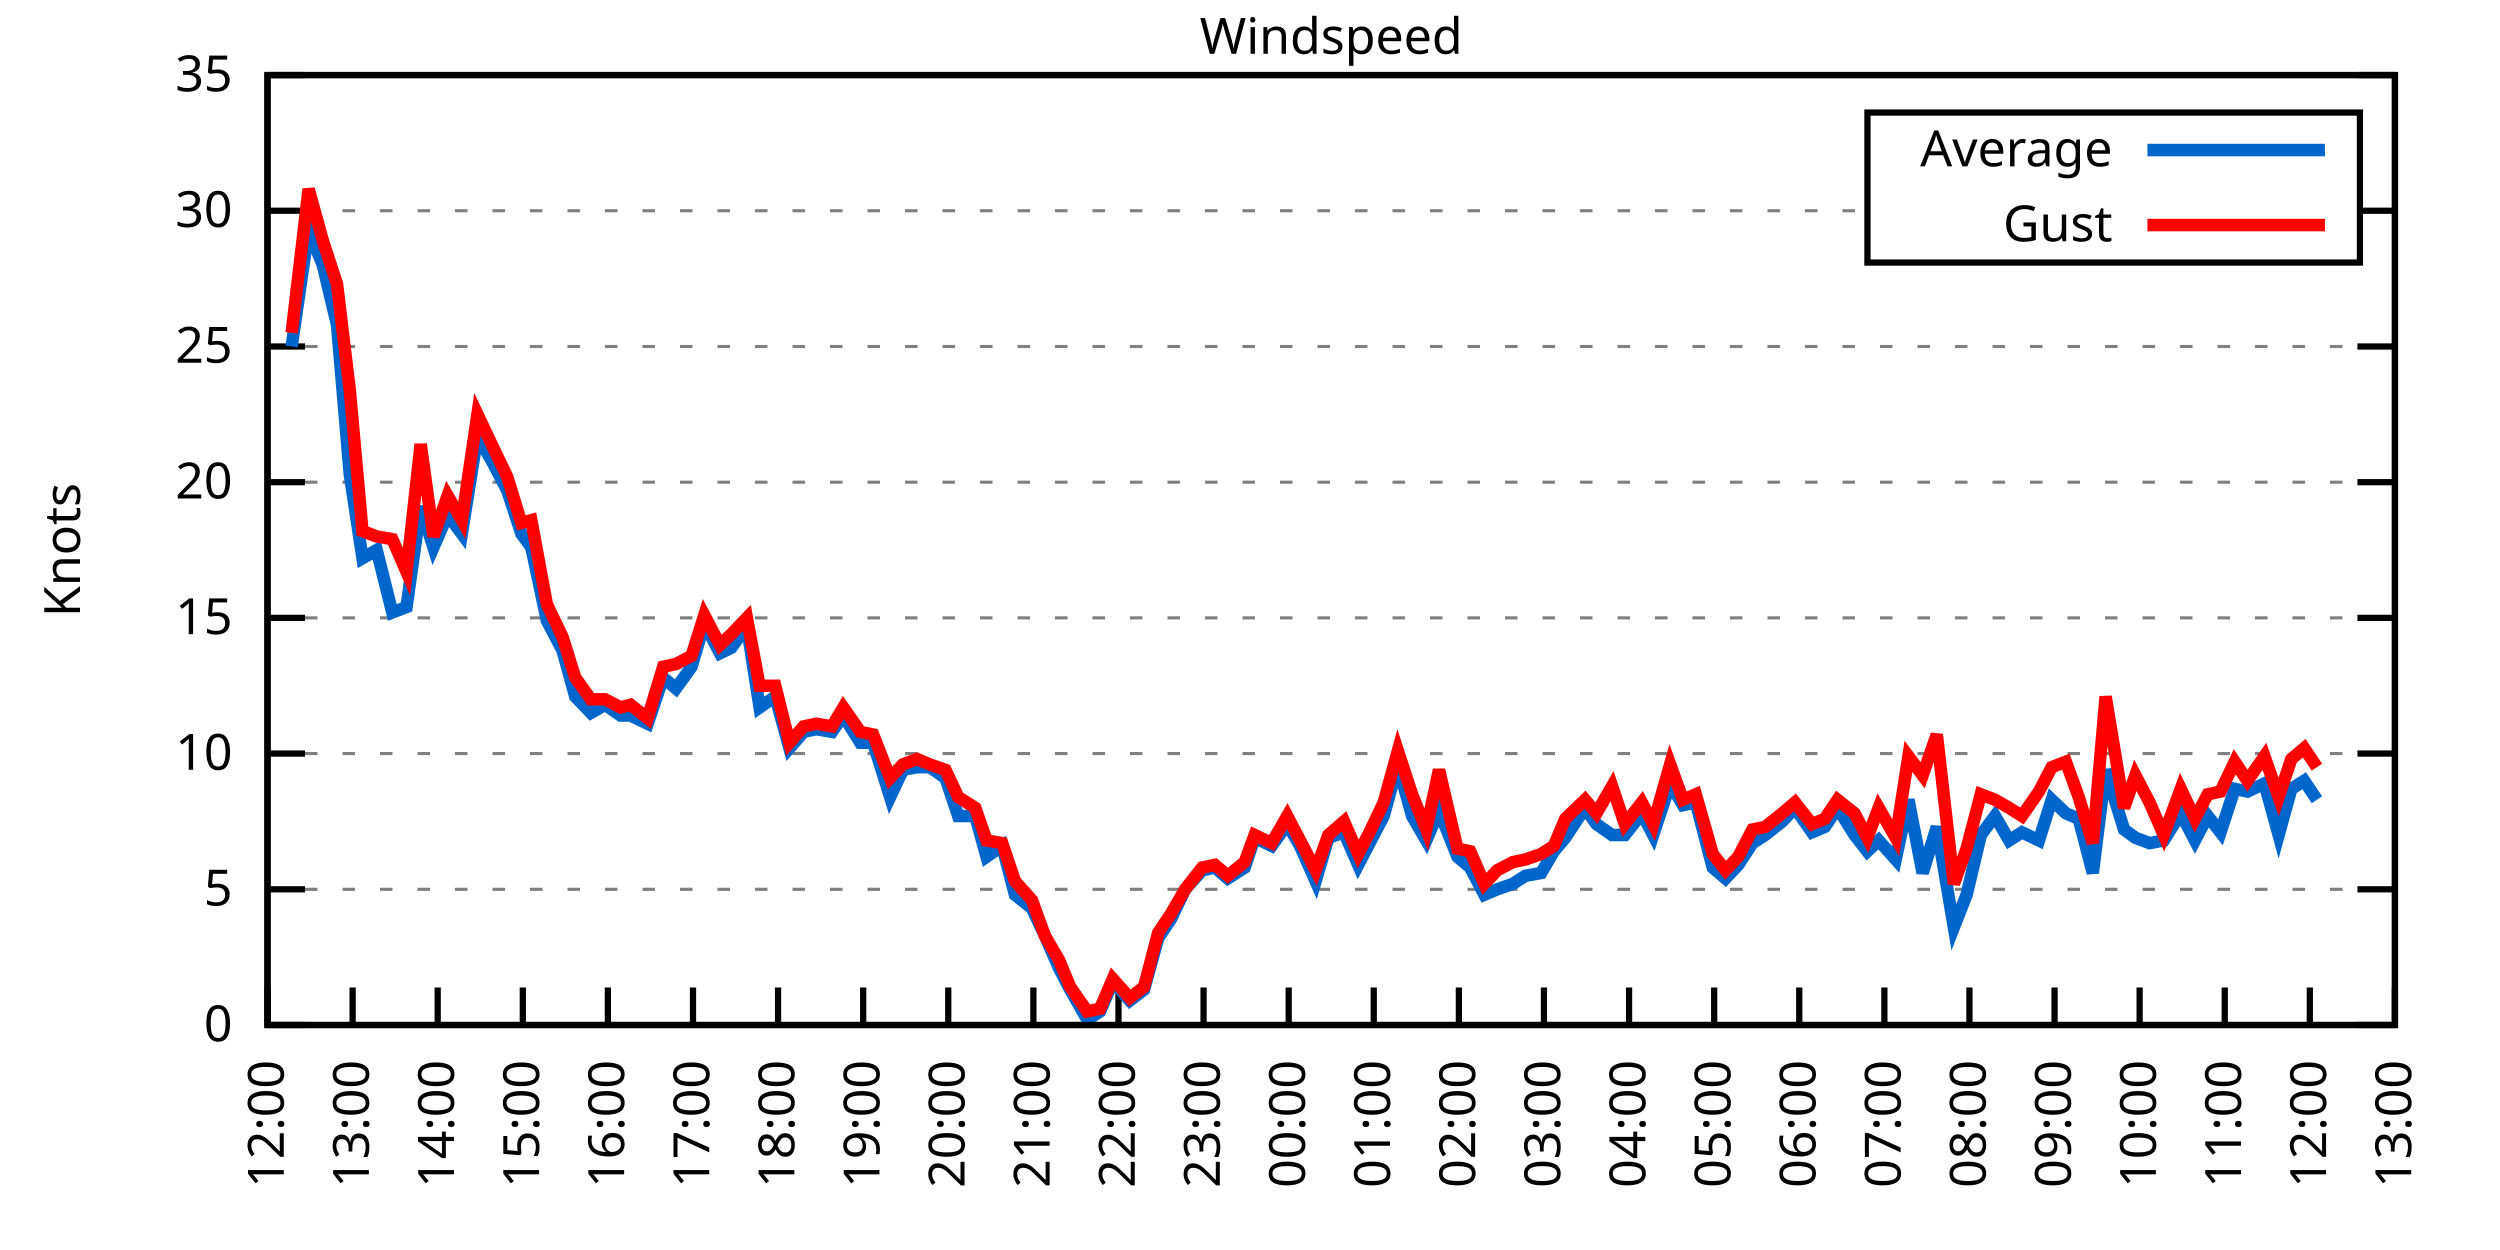
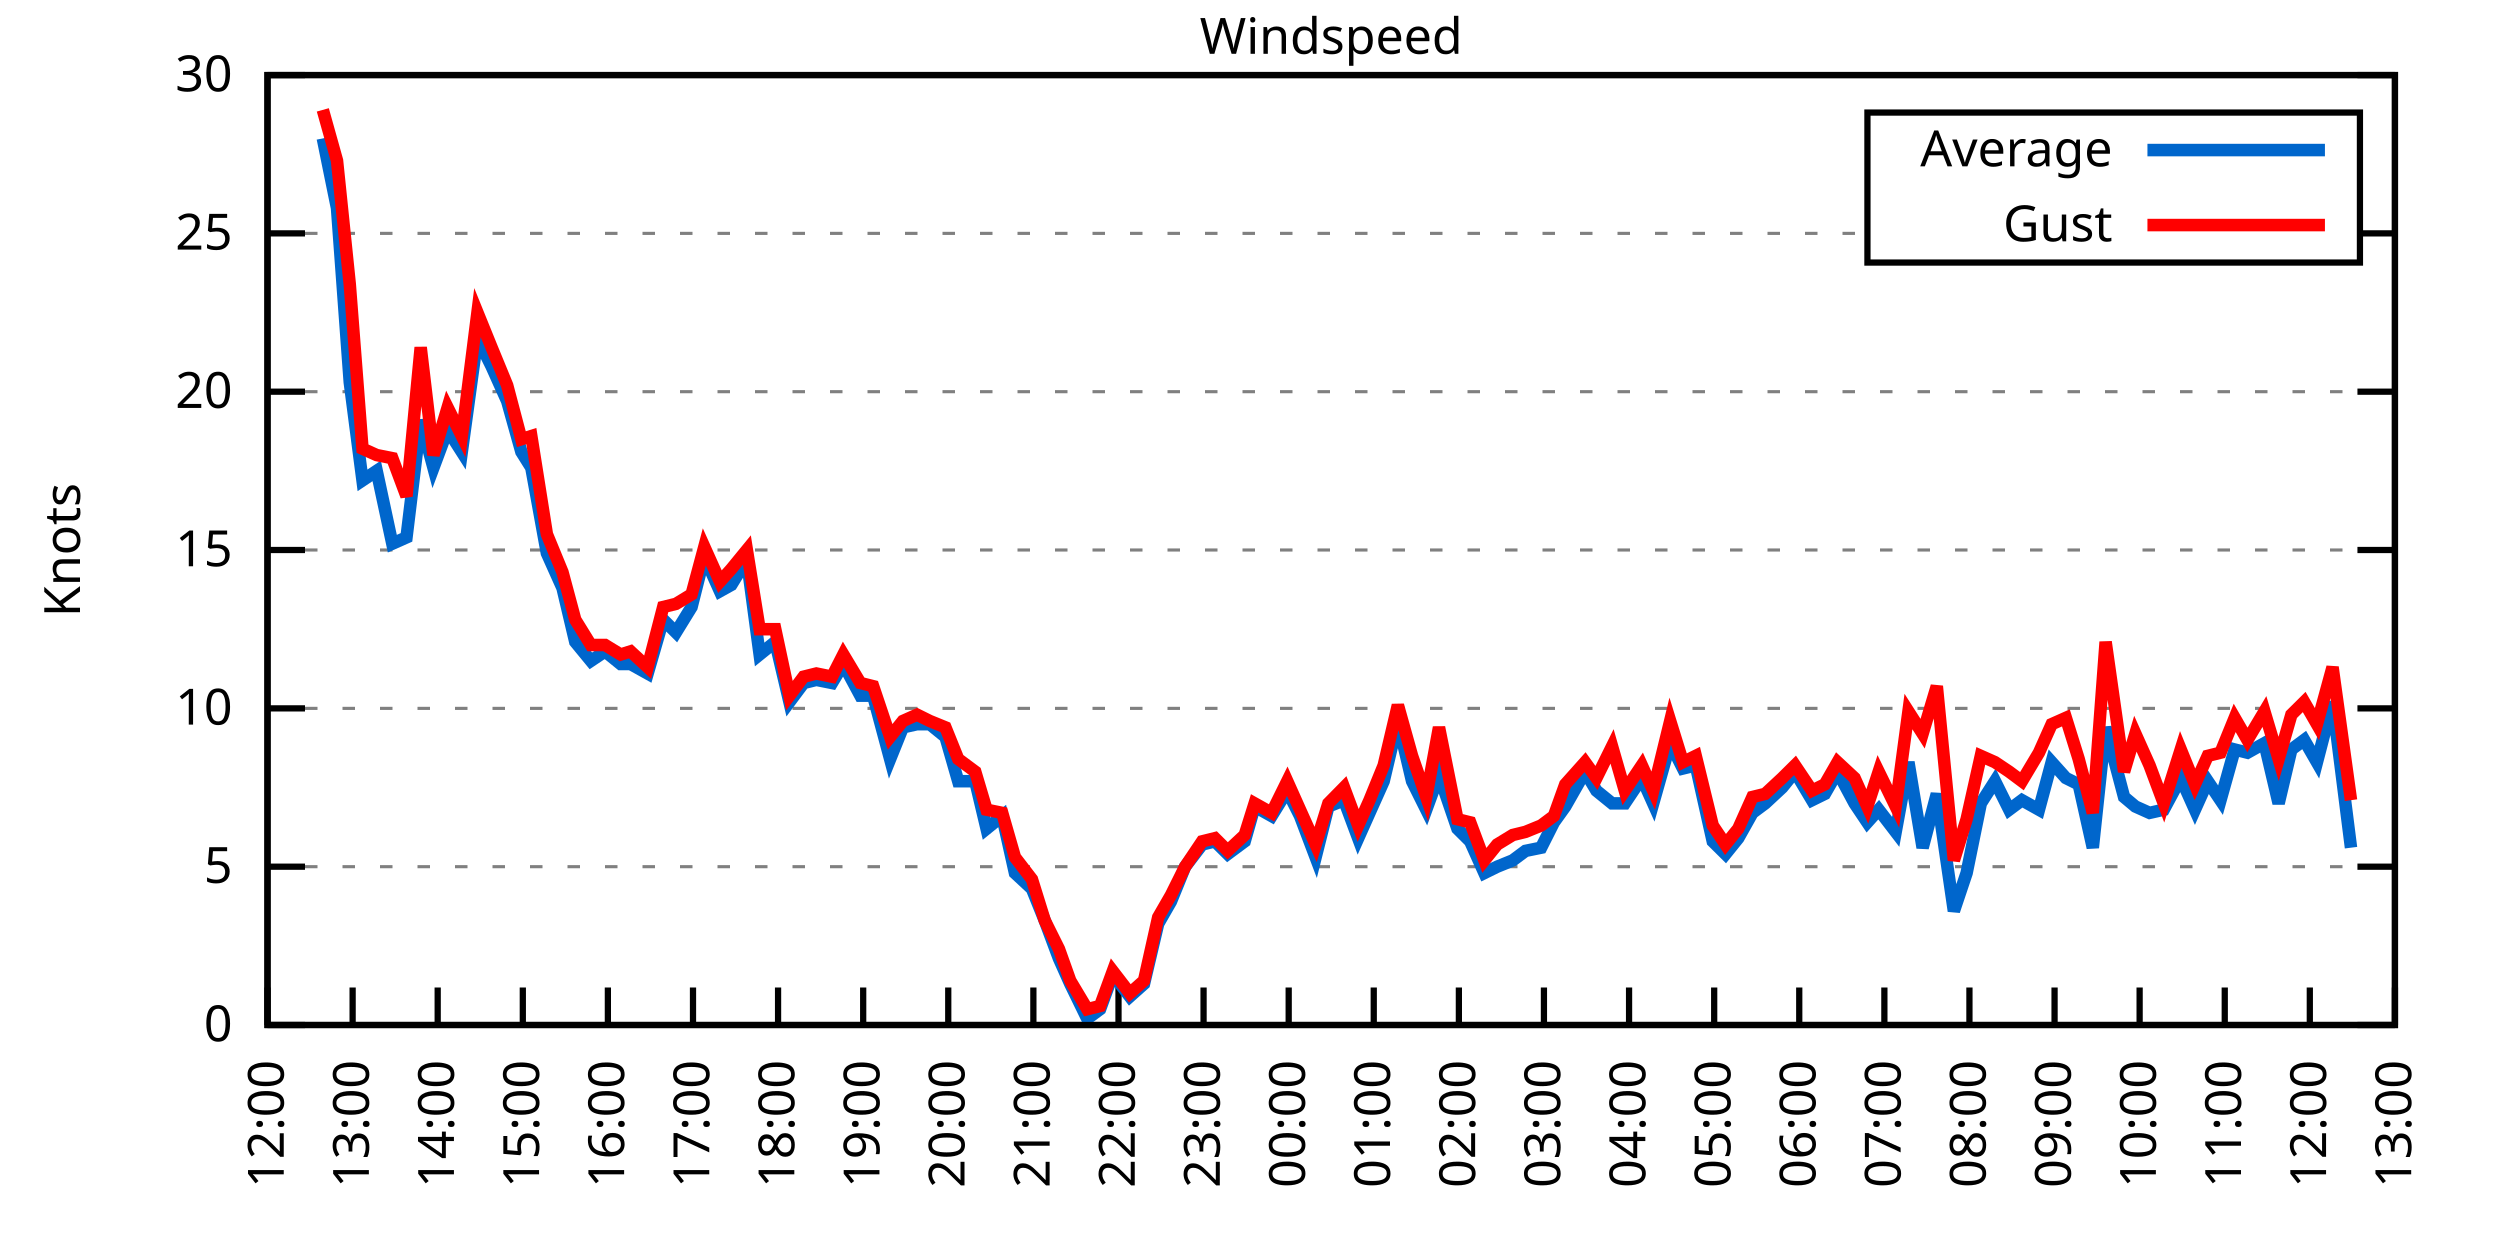
<svg xmlns="http://www.w3.org/2000/svg" xmlns:xlink="http://www.w3.org/1999/xlink" width="400" height="200" viewBox="0 0 400 200">
  <g id="gnuplot_canvas">
    <rect x="0" y="0" width="400" height="200" fill="none" />
    <defs>
      <circle id="gpDot" r="0.5" stroke-width="0.5" stroke="currentColor" />
      <path id="gpPt0" stroke-width="0.333" stroke="currentColor" d="M-1,0 h2 M0,-1 v2" />
      <path id="gpPt1" stroke-width="0.333" stroke="currentColor" d="M-1,-1 L1,1 M1,-1 L-1,1" />
      <path id="gpPt2" stroke-width="0.333" stroke="currentColor" d="M-1,0 L1,0 M0,-1 L0,1 M-1,-1 L1,1 M-1,1 L1,-1" />
      <rect id="gpPt3" stroke-width="0.333" stroke="currentColor" x="-1" y="-1" width="2" height="2" />
      <rect id="gpPt4" stroke-width="0.333" stroke="currentColor" fill="currentColor" x="-1" y="-1" width="2" height="2" />
      <circle id="gpPt5" stroke-width="0.333" stroke="currentColor" cx="0" cy="0" r="1" />
      <use xlink:href="#gpPt5" id="gpPt6" fill="currentColor" stroke="none" />
      <path id="gpPt7" stroke-width="0.333" stroke="currentColor" d="M0,-1.33 L-1.33,0.67 L1.33,0.67 z" />
      <use xlink:href="#gpPt7" id="gpPt8" fill="currentColor" stroke="none" />
      <use xlink:href="#gpPt7" id="gpPt9" stroke="currentColor" transform="rotate(180)" />
      <use xlink:href="#gpPt9" id="gpPt10" fill="currentColor" stroke="none" />
      <use xlink:href="#gpPt3" id="gpPt11" stroke="currentColor" transform="rotate(45)" />
      <use xlink:href="#gpPt11" id="gpPt12" fill="currentColor" stroke="none" />
      <path id="gpPt13" stroke-width="0.333" stroke="currentColor" d="M0,1.330 L1.265,0.411 L0.782,-1.067 L-0.782,-1.076 L-1.265,0.411 z" />
      <use xlink:href="#gpPt13" id="gpPt14" fill="currentColor" stroke="none" />
      <filter id="textbox" filterUnits="objectBoundingBox" x="0" y="0" height="1" width="1">
        <feFlood flood-color="white" flood-opacity="1" result="bgnd" />
        <feComposite in="SourceGraphic" in2="bgnd" operator="atop" />
      </filter>
      <filter id="greybox" filterUnits="objectBoundingBox" x="0" y="0" height="1" width="1">
        <feFlood flood-color="lightgrey" flood-opacity="1" result="grey" />
        <feComposite in="SourceGraphic" in2="grey" operator="atop" />
      </filter>
    </defs>
    <g fill="none" color="white" stroke="currentColor" stroke-width="1.00" stroke-linecap="butt" stroke-linejoin="miter">
</g>
    <g fill="none" color="black" stroke="currentColor" stroke-width="1.00" stroke-linecap="butt" stroke-linejoin="miter">
      <g stroke="none" shape-rendering="crispEdges">
        <polygon fill="rgb(255, 255, 255)" points="42.80,164.00 383.18,164.00 383.18,12.02 42.80,12.02 " />
      </g>
    </g>
    <g fill="none" color="black" stroke="currentColor" stroke-width="1.00" stroke-linecap="butt" stroke-linejoin="miter">
</g>
    <g fill="none" color="black" stroke="black" stroke-width="0.50" stroke-linecap="butt" stroke-linejoin="miter">
</g>
    <g fill="none" color="gray" stroke="currentColor" stroke-width="0.50" stroke-linecap="butt" stroke-linejoin="miter">
      <path stroke="gray" stroke-dasharray="2,4" class="gridline" d="M42.80,164.00 L383.19,164.00  " />
    </g>
    <g fill="none" color="gray" stroke="gray" stroke-width="1.00" stroke-linecap="butt" stroke-linejoin="miter">
</g>
    <g fill="none" color="black" stroke="currentColor" stroke-width="1.00" stroke-linecap="butt" stroke-linejoin="miter">
      <path stroke="black" d="M42.80,164.00 L48.80,164.00 M383.19,164.00 L377.19,164.00  " />
      <g transform="translate(37.20,166.60)" stroke="none" fill="black" font-family="Sans" font-size="8.00" text-anchor="end">
        <text>
          <tspan font-family="Sans"> 0</tspan>
        </text>
      </g>
    </g>
    <g fill="none" color="black" stroke="currentColor" stroke-width="1.00" stroke-linecap="butt" stroke-linejoin="miter">
</g>
    <g fill="none" color="black" stroke="black" stroke-width="0.50" stroke-linecap="butt" stroke-linejoin="miter">
</g>
    <g fill="none" color="gray" stroke="currentColor" stroke-width="0.50" stroke-linecap="butt" stroke-linejoin="miter">
-       <path stroke="gray" stroke-dasharray="2,4" class="gridline" d="M42.80,142.29 L383.19,142.29  " />
-     </g>
-     <g fill="none" color="gray" stroke="gray" stroke-width="1.00" stroke-linecap="butt" stroke-linejoin="miter">
- </g>
-     <g fill="none" color="black" stroke="currentColor" stroke-width="1.00" stroke-linecap="butt" stroke-linejoin="miter">
-       <path stroke="black" d="M42.80,142.29 L48.80,142.29 M383.19,142.29 L377.19,142.29  " />
-       <g transform="translate(37.20,144.89)" stroke="none" fill="black" font-family="Sans" font-size="8.00" text-anchor="end">
+       <path stroke="gray" stroke-dasharray="2,4" class="gridline" d="M42.80,138.67 L383.19,138.67  " />
+     </g>
+     <g fill="none" color="gray" stroke="gray" stroke-width="1.00" stroke-linecap="butt" stroke-linejoin="miter">
+ </g>
+     <g fill="none" color="black" stroke="currentColor" stroke-width="1.00" stroke-linecap="butt" stroke-linejoin="miter">
+       <path stroke="black" d="M42.80,138.67 L48.80,138.67 M383.19,138.67 L377.19,138.67  " />
+       <g transform="translate(37.20,141.27)" stroke="none" fill="black" font-family="Sans" font-size="8.00" text-anchor="end">
        <text>
          <tspan font-family="Sans"> 5</tspan>
        </text>
      </g>
    </g>
    <g fill="none" color="black" stroke="currentColor" stroke-width="1.00" stroke-linecap="butt" stroke-linejoin="miter">
</g>
    <g fill="none" color="black" stroke="black" stroke-width="0.50" stroke-linecap="butt" stroke-linejoin="miter">
</g>
    <g fill="none" color="gray" stroke="currentColor" stroke-width="0.50" stroke-linecap="butt" stroke-linejoin="miter">
-       <path stroke="gray" stroke-dasharray="2,4" class="gridline" d="M42.80,120.57 L383.19,120.57  " />
-     </g>
-     <g fill="none" color="gray" stroke="gray" stroke-width="1.00" stroke-linecap="butt" stroke-linejoin="miter">
- </g>
-     <g fill="none" color="black" stroke="currentColor" stroke-width="1.00" stroke-linecap="butt" stroke-linejoin="miter">
-       <path stroke="black" d="M42.80,120.57 L48.80,120.57 M383.19,120.57 L377.19,120.57  " />
-       <g transform="translate(37.20,123.17)" stroke="none" fill="black" font-family="Sans" font-size="8.00" text-anchor="end">
+       <path stroke="gray" stroke-dasharray="2,4" class="gridline" d="M42.80,113.34 L383.19,113.34  " />
+     </g>
+     <g fill="none" color="gray" stroke="gray" stroke-width="1.00" stroke-linecap="butt" stroke-linejoin="miter">
+ </g>
+     <g fill="none" color="black" stroke="currentColor" stroke-width="1.00" stroke-linecap="butt" stroke-linejoin="miter">
+       <path stroke="black" d="M42.80,113.34 L48.80,113.34 M383.19,113.34 L377.19,113.34  " />
+       <g transform="translate(37.20,115.94)" stroke="none" fill="black" font-family="Sans" font-size="8.00" text-anchor="end">
        <text>
          <tspan font-family="Sans"> 10</tspan>
        </text>
      </g>
    </g>
    <g fill="none" color="black" stroke="currentColor" stroke-width="1.00" stroke-linecap="butt" stroke-linejoin="miter">
</g>
    <g fill="none" color="black" stroke="black" stroke-width="0.50" stroke-linecap="butt" stroke-linejoin="miter">
</g>
    <g fill="none" color="gray" stroke="currentColor" stroke-width="0.50" stroke-linecap="butt" stroke-linejoin="miter">
-       <path stroke="gray" stroke-dasharray="2,4" class="gridline" d="M42.80,98.86 L383.19,98.86  " />
-     </g>
-     <g fill="none" color="gray" stroke="gray" stroke-width="1.00" stroke-linecap="butt" stroke-linejoin="miter">
- </g>
-     <g fill="none" color="black" stroke="currentColor" stroke-width="1.00" stroke-linecap="butt" stroke-linejoin="miter">
-       <path stroke="black" d="M42.80,98.86 L48.80,98.86 M383.19,98.86 L377.19,98.86  " />
-       <g transform="translate(37.20,101.46)" stroke="none" fill="black" font-family="Sans" font-size="8.00" text-anchor="end">
+       <path stroke="gray" stroke-dasharray="2,4" class="gridline" d="M42.80,88.00 L383.19,88.00  " />
+     </g>
+     <g fill="none" color="gray" stroke="gray" stroke-width="1.00" stroke-linecap="butt" stroke-linejoin="miter">
+ </g>
+     <g fill="none" color="black" stroke="currentColor" stroke-width="1.00" stroke-linecap="butt" stroke-linejoin="miter">
+       <path stroke="black" d="M42.80,88.00 L48.80,88.00 M383.19,88.00 L377.19,88.00  " />
+       <g transform="translate(37.20,90.60)" stroke="none" fill="black" font-family="Sans" font-size="8.00" text-anchor="end">
        <text>
          <tspan font-family="Sans"> 15</tspan>
        </text>
      </g>
    </g>
    <g fill="none" color="black" stroke="currentColor" stroke-width="1.00" stroke-linecap="butt" stroke-linejoin="miter">
</g>
    <g fill="none" color="black" stroke="black" stroke-width="0.50" stroke-linecap="butt" stroke-linejoin="miter">
</g>
    <g fill="none" color="gray" stroke="currentColor" stroke-width="0.50" stroke-linecap="butt" stroke-linejoin="miter">
-       <path stroke="gray" stroke-dasharray="2,4" class="gridline" d="M42.80,77.15 L383.19,77.15  " />
-     </g>
-     <g fill="none" color="gray" stroke="gray" stroke-width="1.00" stroke-linecap="butt" stroke-linejoin="miter">
- </g>
-     <g fill="none" color="black" stroke="currentColor" stroke-width="1.00" stroke-linecap="butt" stroke-linejoin="miter">
-       <path stroke="black" d="M42.80,77.15 L48.80,77.15 M383.19,77.15 L377.19,77.15  " />
-       <g transform="translate(37.20,79.75)" stroke="none" fill="black" font-family="Sans" font-size="8.00" text-anchor="end">
+       <path stroke="gray" stroke-dasharray="2,4" class="gridline" d="M42.80,62.67 L383.19,62.67  " />
+     </g>
+     <g fill="none" color="gray" stroke="gray" stroke-width="1.00" stroke-linecap="butt" stroke-linejoin="miter">
+ </g>
+     <g fill="none" color="black" stroke="currentColor" stroke-width="1.00" stroke-linecap="butt" stroke-linejoin="miter">
+       <path stroke="black" d="M42.80,62.67 L48.80,62.67 M383.19,62.67 L377.19,62.67  " />
+       <g transform="translate(37.20,65.27)" stroke="none" fill="black" font-family="Sans" font-size="8.00" text-anchor="end">
        <text>
          <tspan font-family="Sans"> 20</tspan>
        </text>
      </g>
    </g>
    <g fill="none" color="black" stroke="currentColor" stroke-width="1.00" stroke-linecap="butt" stroke-linejoin="miter">
</g>
    <g fill="none" color="black" stroke="black" stroke-width="0.50" stroke-linecap="butt" stroke-linejoin="miter">
</g>
    <g fill="none" color="gray" stroke="currentColor" stroke-width="0.50" stroke-linecap="butt" stroke-linejoin="miter">
-       <path stroke="gray" stroke-dasharray="2,4" class="gridline" d="M42.80,55.44 L383.19,55.44  " />
-     </g>
-     <g fill="none" color="gray" stroke="gray" stroke-width="1.00" stroke-linecap="butt" stroke-linejoin="miter">
- </g>
-     <g fill="none" color="black" stroke="currentColor" stroke-width="1.00" stroke-linecap="butt" stroke-linejoin="miter">
-       <path stroke="black" d="M42.80,55.44 L48.80,55.44 M383.19,55.44 L377.19,55.44  " />
-       <g transform="translate(37.20,58.04)" stroke="none" fill="black" font-family="Sans" font-size="8.00" text-anchor="end">
+       <path stroke="gray" stroke-dasharray="2,4" class="gridline" d="M42.80,37.34 L298.79,37.34 M377.59,37.34 L383.19,37.34  " />
+     </g>
+     <g fill="none" color="gray" stroke="gray" stroke-width="1.00" stroke-linecap="butt" stroke-linejoin="miter">
+ </g>
+     <g fill="none" color="black" stroke="currentColor" stroke-width="1.00" stroke-linecap="butt" stroke-linejoin="miter">
+       <path stroke="black" d="M42.80,37.34 L48.80,37.34 M383.19,37.34 L377.19,37.34  " />
+       <g transform="translate(37.20,39.94)" stroke="none" fill="black" font-family="Sans" font-size="8.00" text-anchor="end">
        <text>
          <tspan font-family="Sans"> 25</tspan>
-         </text>
-       </g>
-     </g>
-     <g fill="none" color="black" stroke="currentColor" stroke-width="1.00" stroke-linecap="butt" stroke-linejoin="miter">
- </g>
-     <g fill="none" color="black" stroke="black" stroke-width="0.50" stroke-linecap="butt" stroke-linejoin="miter">
- </g>
-     <g fill="none" color="gray" stroke="currentColor" stroke-width="0.50" stroke-linecap="butt" stroke-linejoin="miter">
-       <path stroke="gray" stroke-dasharray="2,4" class="gridline" d="M42.80,33.72 L298.79,33.72 M377.59,33.72 L383.19,33.72  " />
-     </g>
-     <g fill="none" color="gray" stroke="gray" stroke-width="1.00" stroke-linecap="butt" stroke-linejoin="miter">
- </g>
-     <g fill="none" color="black" stroke="currentColor" stroke-width="1.00" stroke-linecap="butt" stroke-linejoin="miter">
-       <path stroke="black" d="M42.80,33.72 L48.80,33.72 M383.19,33.72 L377.19,33.72  " />
-       <g transform="translate(37.20,36.32)" stroke="none" fill="black" font-family="Sans" font-size="8.00" text-anchor="end">
-         <text>
-           <tspan font-family="Sans"> 30</tspan>
        </text>
      </g>
    </g>
    <g fill="none" color="black" stroke="currentColor" stroke-width="1.00" stroke-linecap="butt" stroke-linejoin="miter">
</g>
    <g fill="none" color="black" stroke="black" stroke-width="0.50" stroke-linecap="butt" stroke-linejoin="miter">
</g>
    <g fill="none" color="gray" stroke="currentColor" stroke-width="0.50" stroke-linecap="butt" stroke-linejoin="miter">
      <path stroke="gray" stroke-dasharray="2,4" class="gridline" d="M42.80,12.01 L383.19,12.01  " />
    </g>
    <g fill="none" color="gray" stroke="gray" stroke-width="1.00" stroke-linecap="butt" stroke-linejoin="miter">
</g>
    <g fill="none" color="black" stroke="currentColor" stroke-width="1.00" stroke-linecap="butt" stroke-linejoin="miter">
      <path stroke="black" d="M42.80,12.01 L48.80,12.01 M383.19,12.01 L377.19,12.01  " />
      <g transform="translate(37.20,14.61)" stroke="none" fill="black" font-family="Sans" font-size="8.00" text-anchor="end">
        <text>
-           <tspan font-family="Sans"> 35</tspan>
+           <tspan font-family="Sans"> 30</tspan>
        </text>
      </g>
    </g>
    <g fill="none" color="black" stroke="currentColor" stroke-width="1.00" stroke-linecap="butt" stroke-linejoin="miter">
      <path stroke="black" d="M42.80,164.00 L42.80,158.00  " />
      <g transform="translate(45.40,169.60) rotate(270.00)" stroke="none" fill="black" font-family="Sans" font-size="8.00" text-anchor="end">
        <text>
          <tspan font-family="Sans">12:00</tspan>
        </text>
      </g>
    </g>
    <g fill="none" color="black" stroke="currentColor" stroke-width="1.00" stroke-linecap="butt" stroke-linejoin="miter">
      <path stroke="black" d="M56.42,164.00 L56.42,158.00  " />
      <g transform="translate(59.02,169.60) rotate(270.00)" stroke="none" fill="black" font-family="Sans" font-size="8.00" text-anchor="end">
        <text>
          <tspan font-family="Sans">13:00</tspan>
        </text>
      </g>
    </g>
    <g fill="none" color="black" stroke="currentColor" stroke-width="1.00" stroke-linecap="butt" stroke-linejoin="miter">
      <path stroke="black" d="M70.03,164.00 L70.03,158.00  " />
      <g transform="translate(72.63,169.60) rotate(270.00)" stroke="none" fill="black" font-family="Sans" font-size="8.00" text-anchor="end">
        <text>
          <tspan font-family="Sans">14:00</tspan>
        </text>
      </g>
    </g>
    <g fill="none" color="black" stroke="currentColor" stroke-width="1.00" stroke-linecap="butt" stroke-linejoin="miter">
      <path stroke="black" d="M83.65,164.00 L83.65,158.00  " />
      <g transform="translate(86.25,169.60) rotate(270.00)" stroke="none" fill="black" font-family="Sans" font-size="8.00" text-anchor="end">
        <text>
          <tspan font-family="Sans">15:00</tspan>
        </text>
      </g>
    </g>
    <g fill="none" color="black" stroke="currentColor" stroke-width="1.00" stroke-linecap="butt" stroke-linejoin="miter">
      <path stroke="black" d="M97.26,164.00 L97.26,158.00  " />
      <g transform="translate(99.86,169.60) rotate(270.00)" stroke="none" fill="black" font-family="Sans" font-size="8.00" text-anchor="end">
        <text>
          <tspan font-family="Sans">16:00</tspan>
        </text>
      </g>
    </g>
    <g fill="none" color="black" stroke="currentColor" stroke-width="1.00" stroke-linecap="butt" stroke-linejoin="miter">
      <path stroke="black" d="M110.88,164.00 L110.88,158.00  " />
      <g transform="translate(113.48,169.60) rotate(270.00)" stroke="none" fill="black" font-family="Sans" font-size="8.00" text-anchor="end">
        <text>
          <tspan font-family="Sans">17:00</tspan>
        </text>
      </g>
    </g>
    <g fill="none" color="black" stroke="currentColor" stroke-width="1.00" stroke-linecap="butt" stroke-linejoin="miter">
      <path stroke="black" d="M124.49,164.00 L124.49,158.00  " />
      <g transform="translate(127.09,169.60) rotate(270.00)" stroke="none" fill="black" font-family="Sans" font-size="8.00" text-anchor="end">
        <text>
          <tspan font-family="Sans">18:00</tspan>
        </text>
      </g>
    </g>
    <g fill="none" color="black" stroke="currentColor" stroke-width="1.00" stroke-linecap="butt" stroke-linejoin="miter">
      <path stroke="black" d="M138.11,164.00 L138.11,158.00  " />
      <g transform="translate(140.71,169.60) rotate(270.00)" stroke="none" fill="black" font-family="Sans" font-size="8.00" text-anchor="end">
        <text>
          <tspan font-family="Sans">19:00</tspan>
        </text>
      </g>
    </g>
    <g fill="none" color="black" stroke="currentColor" stroke-width="1.00" stroke-linecap="butt" stroke-linejoin="miter">
      <path stroke="black" d="M151.72,164.00 L151.72,158.00  " />
      <g transform="translate(154.32,169.60) rotate(270.00)" stroke="none" fill="black" font-family="Sans" font-size="8.00" text-anchor="end">
        <text>
          <tspan font-family="Sans">20:00</tspan>
        </text>
      </g>
    </g>
    <g fill="none" color="black" stroke="currentColor" stroke-width="1.00" stroke-linecap="butt" stroke-linejoin="miter">
      <path stroke="black" d="M165.34,164.00 L165.34,158.00  " />
      <g transform="translate(167.94,169.60) rotate(270.00)" stroke="none" fill="black" font-family="Sans" font-size="8.00" text-anchor="end">
        <text>
          <tspan font-family="Sans">21:00</tspan>
        </text>
      </g>
    </g>
    <g fill="none" color="black" stroke="currentColor" stroke-width="1.00" stroke-linecap="butt" stroke-linejoin="miter">
      <path stroke="black" d="M178.96,164.00 L178.96,158.00  " />
      <g transform="translate(181.56,169.60) rotate(270.00)" stroke="none" fill="black" font-family="Sans" font-size="8.00" text-anchor="end">
        <text>
          <tspan font-family="Sans">22:00</tspan>
        </text>
      </g>
    </g>
    <g fill="none" color="black" stroke="currentColor" stroke-width="1.00" stroke-linecap="butt" stroke-linejoin="miter">
      <path stroke="black" d="M192.57,164.00 L192.57,158.00  " />
      <g transform="translate(195.17,169.60) rotate(270.00)" stroke="none" fill="black" font-family="Sans" font-size="8.00" text-anchor="end">
        <text>
          <tspan font-family="Sans">23:00</tspan>
        </text>
      </g>
    </g>
    <g fill="none" color="black" stroke="currentColor" stroke-width="1.00" stroke-linecap="butt" stroke-linejoin="miter">
      <path stroke="black" d="M206.19,164.00 L206.19,158.00  " />
      <g transform="translate(208.79,169.60) rotate(270.00)" stroke="none" fill="black" font-family="Sans" font-size="8.00" text-anchor="end">
        <text>
          <tspan font-family="Sans">00:00</tspan>
        </text>
      </g>
    </g>
    <g fill="none" color="black" stroke="currentColor" stroke-width="1.00" stroke-linecap="butt" stroke-linejoin="miter">
      <path stroke="black" d="M219.80,164.00 L219.80,158.00  " />
      <g transform="translate(222.40,169.60) rotate(270.00)" stroke="none" fill="black" font-family="Sans" font-size="8.00" text-anchor="end">
        <text>
          <tspan font-family="Sans">01:00</tspan>
        </text>
      </g>
    </g>
    <g fill="none" color="black" stroke="currentColor" stroke-width="1.00" stroke-linecap="butt" stroke-linejoin="miter">
      <path stroke="black" d="M233.42,164.00 L233.42,158.00  " />
      <g transform="translate(236.02,169.60) rotate(270.00)" stroke="none" fill="black" font-family="Sans" font-size="8.00" text-anchor="end">
        <text>
          <tspan font-family="Sans">02:00</tspan>
        </text>
      </g>
    </g>
    <g fill="none" color="black" stroke="currentColor" stroke-width="1.00" stroke-linecap="butt" stroke-linejoin="miter">
      <path stroke="black" d="M247.03,164.00 L247.03,158.00  " />
      <g transform="translate(249.63,169.60) rotate(270.00)" stroke="none" fill="black" font-family="Sans" font-size="8.00" text-anchor="end">
        <text>
          <tspan font-family="Sans">03:00</tspan>
        </text>
      </g>
    </g>
    <g fill="none" color="black" stroke="currentColor" stroke-width="1.00" stroke-linecap="butt" stroke-linejoin="miter">
      <path stroke="black" d="M260.65,164.00 L260.65,158.00  " />
      <g transform="translate(263.25,169.60) rotate(270.00)" stroke="none" fill="black" font-family="Sans" font-size="8.00" text-anchor="end">
        <text>
          <tspan font-family="Sans">04:00</tspan>
        </text>
      </g>
    </g>
    <g fill="none" color="black" stroke="currentColor" stroke-width="1.00" stroke-linecap="butt" stroke-linejoin="miter">
      <path stroke="black" d="M274.27,164.00 L274.27,158.00  " />
      <g transform="translate(276.87,169.60) rotate(270.00)" stroke="none" fill="black" font-family="Sans" font-size="8.00" text-anchor="end">
        <text>
          <tspan font-family="Sans">05:00</tspan>
        </text>
      </g>
    </g>
    <g fill="none" color="black" stroke="currentColor" stroke-width="1.00" stroke-linecap="butt" stroke-linejoin="miter">
      <path stroke="black" d="M287.88,164.00 L287.88,158.00  " />
      <g transform="translate(290.48,169.60) rotate(270.00)" stroke="none" fill="black" font-family="Sans" font-size="8.00" text-anchor="end">
        <text>
          <tspan font-family="Sans">06:00</tspan>
        </text>
      </g>
    </g>
    <g fill="none" color="black" stroke="currentColor" stroke-width="1.00" stroke-linecap="butt" stroke-linejoin="miter">
      <path stroke="black" d="M301.50,164.00 L301.50,158.00  " />
      <g transform="translate(304.10,169.60) rotate(270.00)" stroke="none" fill="black" font-family="Sans" font-size="8.00" text-anchor="end">
        <text>
          <tspan font-family="Sans">07:00</tspan>
        </text>
      </g>
    </g>
    <g fill="none" color="black" stroke="currentColor" stroke-width="1.00" stroke-linecap="butt" stroke-linejoin="miter">
      <path stroke="black" d="M315.11,164.00 L315.11,158.00  " />
      <g transform="translate(317.71,169.60) rotate(270.00)" stroke="none" fill="black" font-family="Sans" font-size="8.00" text-anchor="end">
        <text>
          <tspan font-family="Sans">08:00</tspan>
        </text>
      </g>
    </g>
    <g fill="none" color="black" stroke="currentColor" stroke-width="1.00" stroke-linecap="butt" stroke-linejoin="miter">
      <path stroke="black" d="M328.73,164.00 L328.73,158.00  " />
      <g transform="translate(331.33,169.60) rotate(270.00)" stroke="none" fill="black" font-family="Sans" font-size="8.00" text-anchor="end">
        <text>
          <tspan font-family="Sans">09:00</tspan>
        </text>
      </g>
    </g>
    <g fill="none" color="black" stroke="currentColor" stroke-width="1.00" stroke-linecap="butt" stroke-linejoin="miter">
      <path stroke="black" d="M342.34,164.00 L342.34,158.00  " />
      <g transform="translate(344.94,169.60) rotate(270.00)" stroke="none" fill="black" font-family="Sans" font-size="8.00" text-anchor="end">
        <text>
          <tspan font-family="Sans">10:00</tspan>
        </text>
      </g>
    </g>
    <g fill="none" color="black" stroke="currentColor" stroke-width="1.00" stroke-linecap="butt" stroke-linejoin="miter">
      <path stroke="black" d="M355.96,164.00 L355.96,158.00  " />
      <g transform="translate(358.56,169.60) rotate(270.00)" stroke="none" fill="black" font-family="Sans" font-size="8.00" text-anchor="end">
        <text>
          <tspan font-family="Sans">11:00</tspan>
        </text>
      </g>
    </g>
    <g fill="none" color="black" stroke="currentColor" stroke-width="1.00" stroke-linecap="butt" stroke-linejoin="miter">
      <path stroke="black" d="M369.57,164.00 L369.57,158.00  " />
      <g transform="translate(372.17,169.60) rotate(270.00)" stroke="none" fill="black" font-family="Sans" font-size="8.00" text-anchor="end">
        <text>
          <tspan font-family="Sans">12:00</tspan>
        </text>
      </g>
    </g>
    <g fill="none" color="black" stroke="currentColor" stroke-width="1.00" stroke-linecap="butt" stroke-linejoin="miter">
      <path stroke="black" d="M383.19,164.00 L383.19,158.00  " />
      <g transform="translate(385.79,169.60) rotate(270.00)" stroke="none" fill="black" font-family="Sans" font-size="8.00" text-anchor="end">
        <text>
          <tspan font-family="Sans">13:00</tspan>
        </text>
      </g>
    </g>
    <g fill="none" color="black" stroke="currentColor" stroke-width="1.00" stroke-linecap="butt" stroke-linejoin="miter">
</g>
    <g fill="none" color="black" stroke="currentColor" stroke-width="1.00" stroke-linecap="butt" stroke-linejoin="miter">
      <path stroke="black" d="M42.80,12.01 L42.80,164.00 L383.19,164.00 L383.19,12.01 L42.80,12.01 Z  " />
    </g>
    <g fill="none" color="black" stroke="currentColor" stroke-width="1.00" stroke-linecap="butt" stroke-linejoin="miter">
</g>
    <g fill="none" color="black" stroke="currentColor" stroke-width="1.00" stroke-linecap="butt" stroke-linejoin="miter">
      <path stroke="black" d="M298.79,42.01 L298.79,18.01 L377.59,18.01 L377.59,42.01 L298.79,42.01 Z  " />
    </g>
    <g id="Windspeed_plot_1">
      <g fill="none" color="white" stroke="black" stroke-width="2.00" stroke-linecap="butt" stroke-linejoin="miter">
</g>
      <g fill="none" color="black" stroke="currentColor" stroke-width="2.00" stroke-linecap="butt" stroke-linejoin="miter">
        <g transform="translate(337.99,26.61)" stroke="none" fill="black" font-family="Sans" font-size="8.00" text-anchor="end">
          <text>
            <tspan font-family="Sans">Average</tspan>
          </text>
        </g>
      </g>
      <g fill="none" color="black" stroke="currentColor" stroke-width="2.00" stroke-linecap="butt" stroke-linejoin="miter">
-         <path stroke="rgb(  0, 102, 204)" d="M343.59,24.01 L371.99,24.01 M46.66,55.44 L49.38,36.76 L51.65,42.41 L53.92,51.96 L55.96,75.85 L58.00,89.31   L60.27,88.00 L62.77,97.99 L65.04,97.12 L67.31,81.06 L69.35,87.57 L71.62,82.36 L73.89,85.40 L76.39,69.77   L78.65,73.67 L81.15,78.45 L83.42,85.40 L85.01,87.57 L87.50,99.30 L90.00,104.07 L92.04,111.45 L94.54,114.06   L96.81,112.76 L99.30,114.49 L100.89,114.49 L103.62,115.80 L106.11,108.42 L108.15,110.15 L110.65,106.68 L112.69,99.73   L115.19,104.51 L117.01,103.64 L119.50,100.16 L121.54,113.19 L124.04,111.45 L126.31,119.71 L128.58,117.10 L130.62,116.67   L133.12,117.10 L134.93,114.49 L137.66,118.84 L139.70,118.84 L142.42,127.52 L144.46,123.18 L146.73,122.75 L148.77,122.75   L151.27,124.48 L153.31,130.56 L156.04,130.56 L157.85,137.08 L160.35,135.34 L162.39,143.16 L165.11,145.33 L167.16,149.67   L169.43,154.88 L171.24,158.35 L173.96,163.13 L176.01,161.83 L178.05,157.05 L180.77,160.09 L183.04,158.35 L185.31,150.10   L187.35,147.06 L189.62,142.29 L192.34,139.25 L194.39,138.81 L196.43,140.55 L199.15,138.81 L200.74,134.04 L203.46,135.34   L205.96,131.86 L208.00,135.34 L210.50,140.98 L212.54,134.04 L215.04,133.17 L217.31,138.38 L219.12,134.90 L221.39,130.56   L223.66,122.31 L225.93,130.56 L228.20,134.47 L230.24,129.69 L233.19,137.08 L235.23,138.81 L237.50,143.16 L239.55,142.29   L242.04,141.42 L244.08,140.12 L246.58,139.68 L248.62,136.21 L250.44,134.04 L253.61,129.26 L255.43,131.86 L257.93,133.60   L259.97,133.60 L262.69,130.13 L264.51,133.60 L267.23,125.35 L269.27,128.83 L271.32,128.39 L274.04,138.81 L276.08,140.55   L278.12,138.38 L280.39,134.90 L282.43,133.60 L285.16,131.43 L287.20,129.26 L289.92,133.17 L291.97,132.30 L294.01,129.26   L296.73,133.60 L298.77,136.21 L300.59,134.47 L303.31,137.51 L305.35,127.96 L307.62,139.68 L309.89,132.30 L312.62,148.37   L314.66,143.16 L316.93,133.60 L319.20,130.56 L321.47,134.47 L323.51,133.17 L326.23,134.47 L328.27,127.96 L330.54,130.13   L332.59,131.00 L334.85,139.68 L336.90,123.18 L339.85,132.73 L341.66,134.04 L343.93,134.90 L346.20,134.47 L348.92,130.13   L351.19,134.47 L353.24,130.56 L355.28,133.17 L357.55,126.22 L359.59,126.65 L362.31,125.35 L364.58,133.60 L366.62,126.22   L368.67,124.92 L370.71,127.96  " />
+         <path stroke="rgb(  0, 102, 204)" d="M343.59,24.01 L371.99,24.01 M51.65,22.14 L53.92,33.29 L55.96,61.15 L58.00,76.86 L60.27,75.34 L62.77,86.99   L65.04,85.98 L67.31,67.23 L69.35,74.83 L71.62,68.75 L73.89,72.30 L76.39,54.06 L78.65,58.62 L81.15,64.19   L83.42,72.30 L85.01,74.83 L87.50,88.51 L90.00,94.08 L92.04,102.70 L94.54,105.74 L96.81,104.22 L99.30,106.24   L100.89,106.24 L103.62,107.76 L106.11,99.15 L108.15,101.18 L110.65,97.12 L112.69,89.02 L115.19,94.59 L117.01,93.58   L119.50,89.52 L121.54,104.72 L124.04,102.70 L126.31,112.32 L128.58,109.28 L130.62,108.78 L133.12,109.28 L134.93,106.24   L137.66,111.31 L139.70,111.31 L142.42,121.44 L144.46,116.38 L146.73,115.87 L148.77,115.87 L151.27,117.90 L153.31,124.99   L156.04,124.99 L157.85,132.59 L160.35,130.56 L162.39,139.68 L165.11,142.21 L167.16,147.28 L169.43,153.36 L171.24,157.41   L173.96,162.99 L176.01,161.47 L178.05,155.89 L180.77,159.44 L183.04,157.41 L185.31,147.79 L187.35,144.24 L189.62,138.67   L192.34,135.12 L194.39,134.62 L196.43,136.64 L199.15,134.62 L200.74,129.04 L203.46,130.56 L205.96,126.51 L208.00,130.56   L210.50,137.15 L212.54,129.04 L215.04,128.03 L217.31,134.11 L219.12,130.06 L221.39,124.99 L223.66,115.36 L225.93,124.99   L228.20,129.55 L230.24,123.98 L233.19,132.59 L235.23,134.62 L237.50,139.68 L239.55,138.67 L242.04,137.66 L244.08,136.14   L246.58,135.63 L248.62,131.58 L250.44,129.04 L253.61,123.47 L255.43,126.51 L257.93,128.54 L259.97,128.54 L262.69,124.48   L264.51,128.54 L267.23,118.91 L269.27,122.96 L271.32,122.46 L274.04,134.62 L276.08,136.64 L278.12,134.11 L280.39,130.06   L282.43,128.54 L285.16,126.00 L287.20,123.47 L289.92,128.03 L291.97,127.02 L294.01,123.47 L296.73,128.54 L298.77,131.58   L300.59,129.55 L303.31,133.10 L305.35,121.95 L307.62,135.63 L309.89,127.02 L312.62,145.76 L314.66,139.68 L316.93,128.54   L319.20,124.99 L321.47,129.55 L323.51,128.03 L326.23,129.55 L328.27,121.95 L330.54,124.48 L332.59,125.50 L334.85,135.63   L336.90,116.38 L339.85,127.52 L341.66,129.04 L343.93,130.06 L346.20,129.55 L348.92,124.48 L351.19,129.55 L353.24,124.99   L355.28,128.03 L357.55,119.92 L359.59,120.43 L362.31,118.91 L364.58,128.54 L366.62,119.92 L368.67,118.40 L370.71,121.95   L373.21,112.32 L376.16,135.63  " />
      </g>
    </g>
    <g id="Windspeed_plot_2">
      <g fill="none" color="black" stroke="currentColor" stroke-width="2.00" stroke-linecap="butt" stroke-linejoin="miter">
        <g transform="translate(337.99,38.61)" stroke="none" fill="black" font-family="Sans" font-size="8.00" text-anchor="end">
          <text>
            <tspan font-family="Sans">Gust</tspan>
          </text>
        </g>
      </g>
      <g fill="none" color="black" stroke="currentColor" stroke-width="2.00" stroke-linecap="butt" stroke-linejoin="miter">
-         <path stroke="rgb(255,   0,   0)" d="M343.59,36.01 L371.99,36.01 M46.66,53.26 L49.38,30.25 L51.65,38.50 L53.92,45.45 L55.96,62.38 L58.00,84.97   L60.27,85.83 L62.77,86.27 L65.04,91.48 L67.31,71.07 L69.35,85.83 L71.62,79.32 L73.89,83.23 L76.39,66.29   L78.65,71.07 L81.15,76.28 L83.42,83.66 L85.01,83.23 L87.50,96.69 L90.00,101.90 L92.04,108.42 L94.54,111.89   L96.81,111.89 L99.30,113.19 L100.89,112.76 L103.62,114.93 L106.11,106.68 L108.15,106.24 L110.65,104.94 L112.69,98.43   L115.19,103.20 L117.01,101.47 L119.50,98.86 L121.54,109.72 L124.04,109.72 L126.31,118.84 L128.58,116.23 L130.62,115.80   L133.12,116.23 L134.93,113.19 L137.66,117.10 L139.70,117.53 L142.42,124.48 L144.46,122.31 L146.73,121.44 L148.77,122.31   L151.27,123.18 L153.31,127.52 L156.04,129.26 L157.85,134.47 L160.35,134.90 L162.39,140.98 L165.11,144.02 L167.16,149.67   L169.43,153.58 L171.24,157.92 L173.96,161.83 L176.01,161.39 L178.05,156.62 L180.77,159.66 L183.04,157.92 L185.31,149.24   L187.35,146.20 L189.62,142.29 L192.34,138.81 L194.39,138.38 L196.43,140.12 L199.15,137.94 L200.74,133.60 L203.46,134.90   L205.96,130.56 L208.00,134.47 L210.50,139.25 L212.54,133.60 L215.04,131.43 L217.31,136.64 L219.12,133.17 L221.39,128.39   L223.66,120.14 L225.93,127.09 L228.20,132.73 L230.24,123.18 L233.19,135.77 L235.23,136.21 L237.50,141.42 L239.55,139.25   L242.04,137.94 L244.08,137.51 L246.58,136.64 L248.62,135.34 L250.44,131.00 L253.61,127.96 L255.43,130.13 L257.93,125.79   L259.97,131.86 L262.69,128.39 L264.51,131.86 L267.23,122.31 L269.27,127.96 L271.32,127.09 L274.04,136.64 L276.08,139.25   L278.12,137.08 L280.39,132.73 L282.43,132.30 L285.16,130.13 L287.20,128.39 L289.92,131.86 L291.97,131.00 L294.01,127.96   L296.73,130.13 L298.77,134.04 L300.59,129.26 L303.31,134.04 L305.35,121.01 L307.62,124.05 L309.89,117.53 L312.62,141.42   L314.66,135.77 L316.93,127.09 L319.20,127.96 L321.47,129.26 L323.51,130.56 L326.23,126.65 L328.27,122.75 L330.54,121.88   L332.59,127.52 L334.85,134.90 L336.90,111.45 L339.85,129.26 L341.66,124.05 L343.93,128.39 L346.20,133.60 L348.92,126.22   L351.19,131.00 L353.24,127.09 L355.28,126.65 L357.55,121.88 L359.59,124.92 L362.31,121.01 L364.58,127.52 L366.62,121.44   L368.67,119.71 L370.71,122.75  " />
+         <path stroke="rgb(255,   0,   0)" d="M343.59,36.01 L371.99,36.01 M51.65,17.58 L53.92,25.69 L55.96,45.45 L58.00,71.79 L60.27,72.81 L62.77,73.31   L65.04,79.39 L67.31,55.58 L69.35,72.81 L71.62,65.21 L73.89,69.77 L76.39,50.01 L78.65,55.58 L81.15,61.66   L83.42,70.27 L85.01,69.77 L87.50,85.47 L90.00,91.55 L92.04,99.15 L94.54,103.20 L96.81,103.20 L99.30,104.72   L100.89,104.22 L103.62,106.75 L106.11,97.12 L108.15,96.62 L110.65,95.10 L112.69,87.50 L115.19,93.07 L117.01,91.04   L119.50,88.00 L121.54,100.67 L124.04,100.67 L126.31,111.31 L128.58,108.27 L130.62,107.76 L133.12,108.27 L134.93,104.72   L137.66,109.28 L139.70,109.79 L142.42,117.90 L144.46,115.36 L146.73,114.35 L148.77,115.36 L151.27,116.38 L153.31,121.44   L156.04,123.47 L157.85,129.55 L160.35,130.06 L162.39,137.15 L165.11,140.69 L167.16,147.28 L169.43,151.84 L171.24,156.91   L173.96,161.47 L176.01,160.96 L178.05,155.39 L180.77,158.93 L183.04,156.91 L185.31,146.77 L187.35,143.23 L189.62,138.67   L192.34,134.62 L194.39,134.11 L196.43,136.14 L199.15,133.60 L200.74,128.54 L203.46,130.06 L205.96,124.99 L208.00,129.55   L210.50,135.12 L212.54,128.54 L215.04,126.00 L217.31,132.08 L219.12,128.03 L221.39,122.46 L223.66,112.83 L225.93,120.94   L228.20,127.52 L230.24,116.38 L233.19,131.07 L235.23,131.58 L237.50,137.66 L239.55,135.12 L242.04,133.60 L244.08,133.10   L246.58,132.08 L248.62,130.56 L250.44,125.50 L253.61,121.95 L255.43,124.48 L257.93,119.42 L259.97,126.51 L262.69,122.46   L264.51,126.51 L267.23,115.36 L269.27,121.95 L271.32,120.94 L274.04,132.08 L276.08,135.12 L278.12,132.59 L280.39,127.52   L282.43,127.02 L285.16,124.48 L287.20,122.46 L289.92,126.51 L291.97,125.50 L294.01,121.95 L296.73,124.48 L298.77,129.04   L300.59,123.47 L303.31,129.04 L305.35,113.84 L307.62,117.39 L309.89,109.79 L312.62,137.66 L314.66,131.07 L316.93,120.94   L319.20,121.95 L321.47,123.47 L323.51,124.99 L326.23,120.43 L328.27,115.87 L330.54,114.86 L332.59,121.44 L334.85,130.06   L336.90,102.70 L339.85,123.47 L341.66,117.39 L343.93,122.46 L346.20,128.54 L348.92,119.92 L351.19,125.50 L353.24,120.94   L355.28,120.43 L357.55,114.86 L359.59,118.40 L362.31,113.84 L364.58,121.44 L366.62,114.35 L368.67,112.32 L370.71,115.87   L373.21,106.75 L376.16,128.03  " />
      </g>
    </g>
    <g fill="none" color="black" stroke="currentColor" stroke-width="2.00" stroke-linecap="butt" stroke-linejoin="miter">
</g>
    <g fill="none" color="black" stroke="black" stroke-width="1.00" stroke-linecap="butt" stroke-linejoin="miter">
</g>
    <g fill="none" color="black" stroke="currentColor" stroke-width="1.00" stroke-linecap="butt" stroke-linejoin="miter">
      <path stroke="black" d="M42.80,12.01 L42.80,164.00 L383.19,164.00 L383.19,12.01 L42.80,12.01 Z  " />
      <g transform="translate(12.80,88.01) rotate(270.00)" stroke="none" fill="black" font-family="Sans" font-size="8.00" text-anchor="middle">
        <text>
          <tspan font-family="Sans">Knots</tspan>
        </text>
      </g>
    </g>
    <g fill="none" color="black" stroke="currentColor" stroke-width="1.00" stroke-linecap="butt" stroke-linejoin="miter">
</g>
    <g fill="none" color="black" stroke="currentColor" stroke-width="1.00" stroke-linecap="butt" stroke-linejoin="miter">
      <g transform="translate(212.99,8.61)" stroke="none" fill="black" font-family="Sans" font-size="8.00" text-anchor="middle">
        <text>
          <tspan font-family="Sans">Windspeed</tspan>
        </text>
      </g>
    </g>
    <g fill="none" color="black" stroke="currentColor" stroke-width="1.00" stroke-linecap="butt" stroke-linejoin="miter">
</g>
  </g>
</svg>
